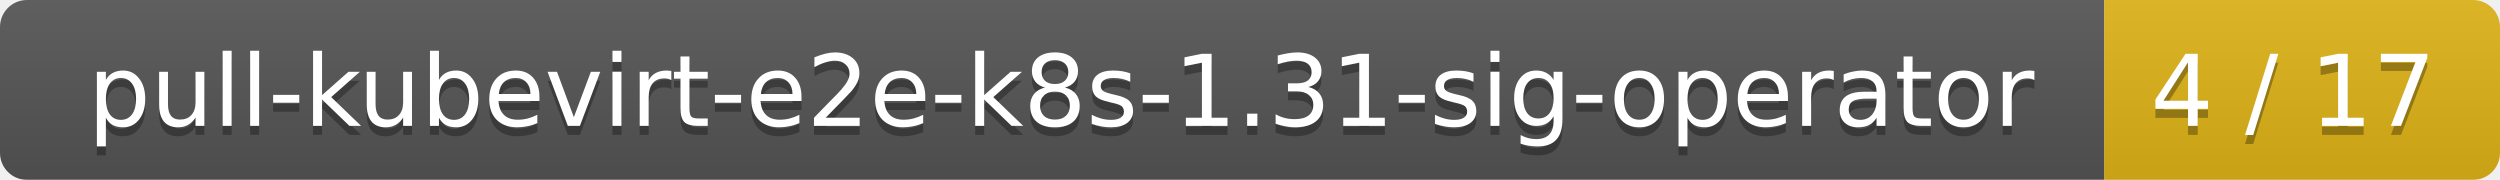
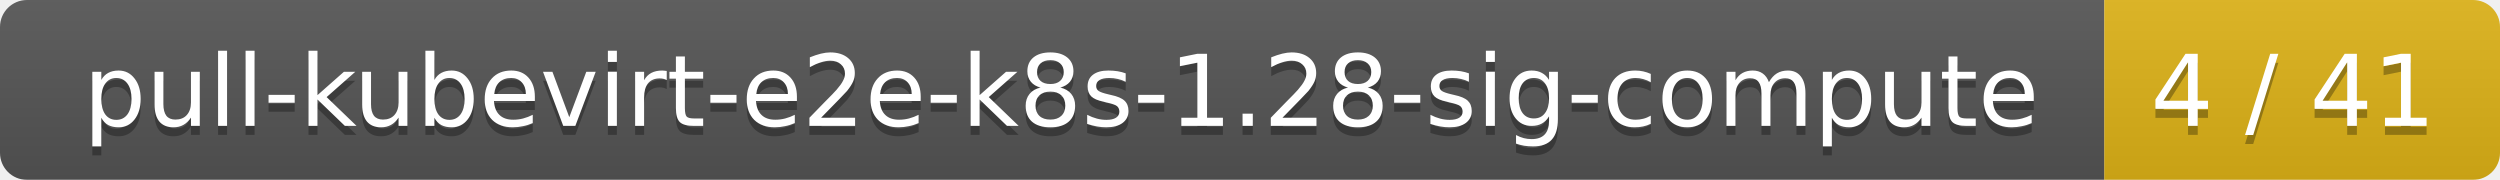
<svg xmlns="http://www.w3.org/2000/svg" width="278" height="20">
  <linearGradient id="smooth" x2="0" y2="100%">
    <stop offset="0" stop-color="#bbb" stop-opacity=".1" />
    <stop offset="1" stop-opacity=".1" />
  </linearGradient>
  <mask id="round">
    <rect width="278" height="20" rx="3" fill="#fff" />
  </mask>
  <g mask="url(#round)">
    <rect width="234" height="20" fill="#555" />
    <rect x="234" width="44" height="20" fill="#dfb317" />
    <rect width="278" height="20" fill="url(#smooth)" />
  </g>
  <g fill="#fff" text-anchor="middle" font-family="DejaVu Sans,Verdana,Geneva,sans-serif" font-size="11">
-     <text x="118" y="15" fill="#010101" fill-opacity=".3">pull-kubevirt-e2e-k8s-1.31-sig-operator</text>
-     <text x="118" y="14">pull-kubevirt-e2e-k8s-1.31-sig-operator</text>
-     <text x="255" y="15" fill="#010101" fill-opacity=".3">4 / 17</text>
-     <text x="255" y="14">4 / 17</text>
+     <text x="118" y="15" fill="#010101" fill-opacity=".3">pull-kubevirt-e2e-k8s-1.28-sig-compute</text>
+     <text x="118" y="14">pull-kubevirt-e2e-k8s-1.28-sig-compute</text>
+     <text x="255" y="15" fill="#010101" fill-opacity=".3">4 / 41</text>
+     <text x="255" y="14">4 / 41</text>
  </g>
</svg>
